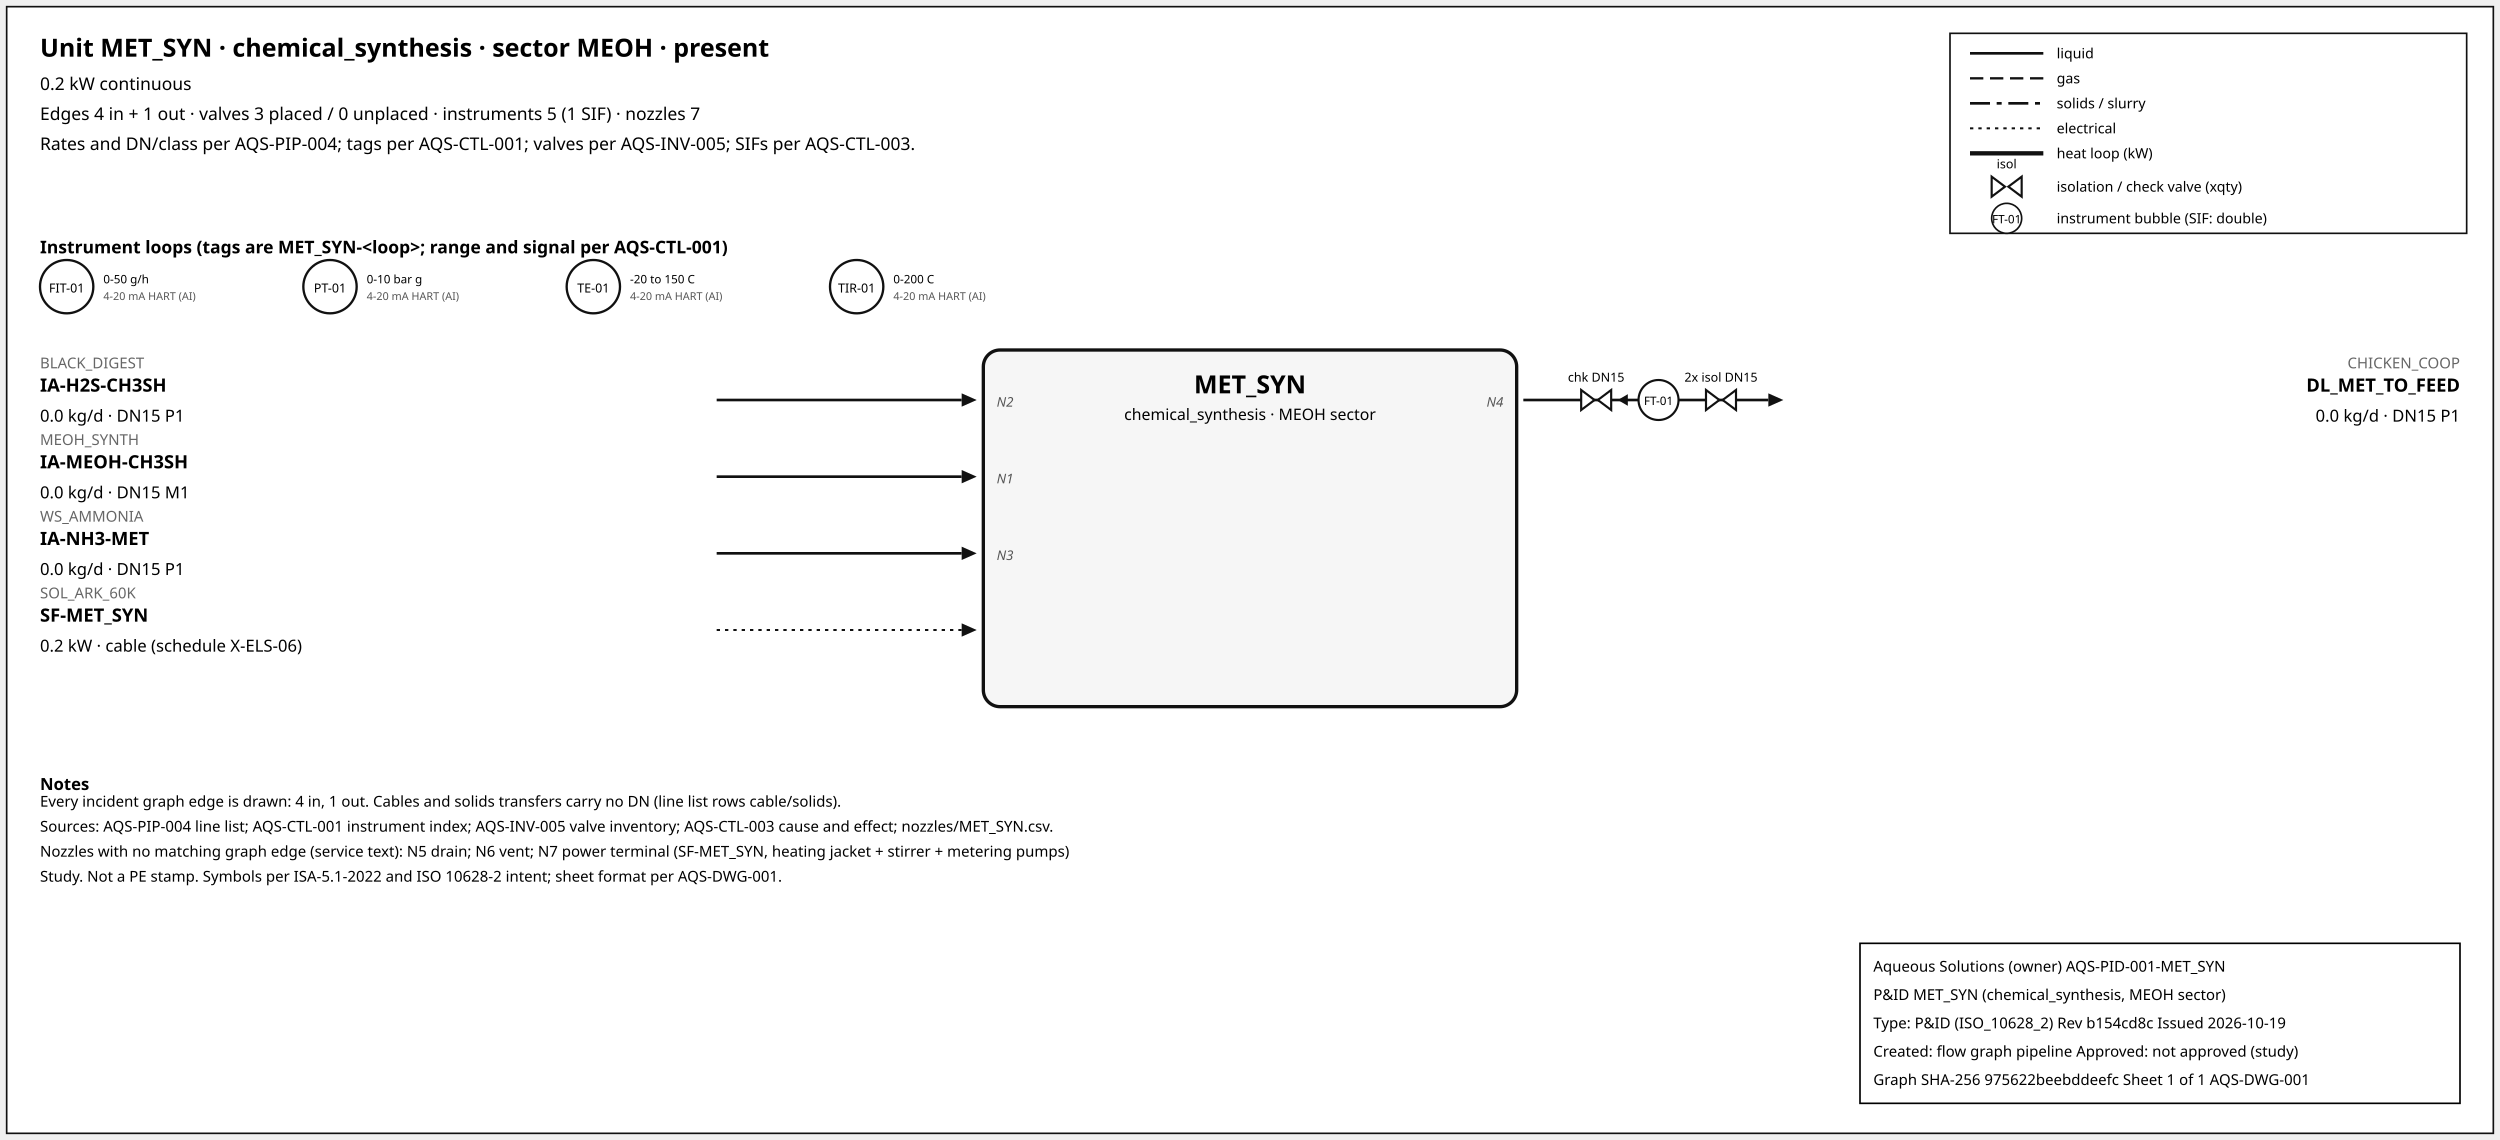
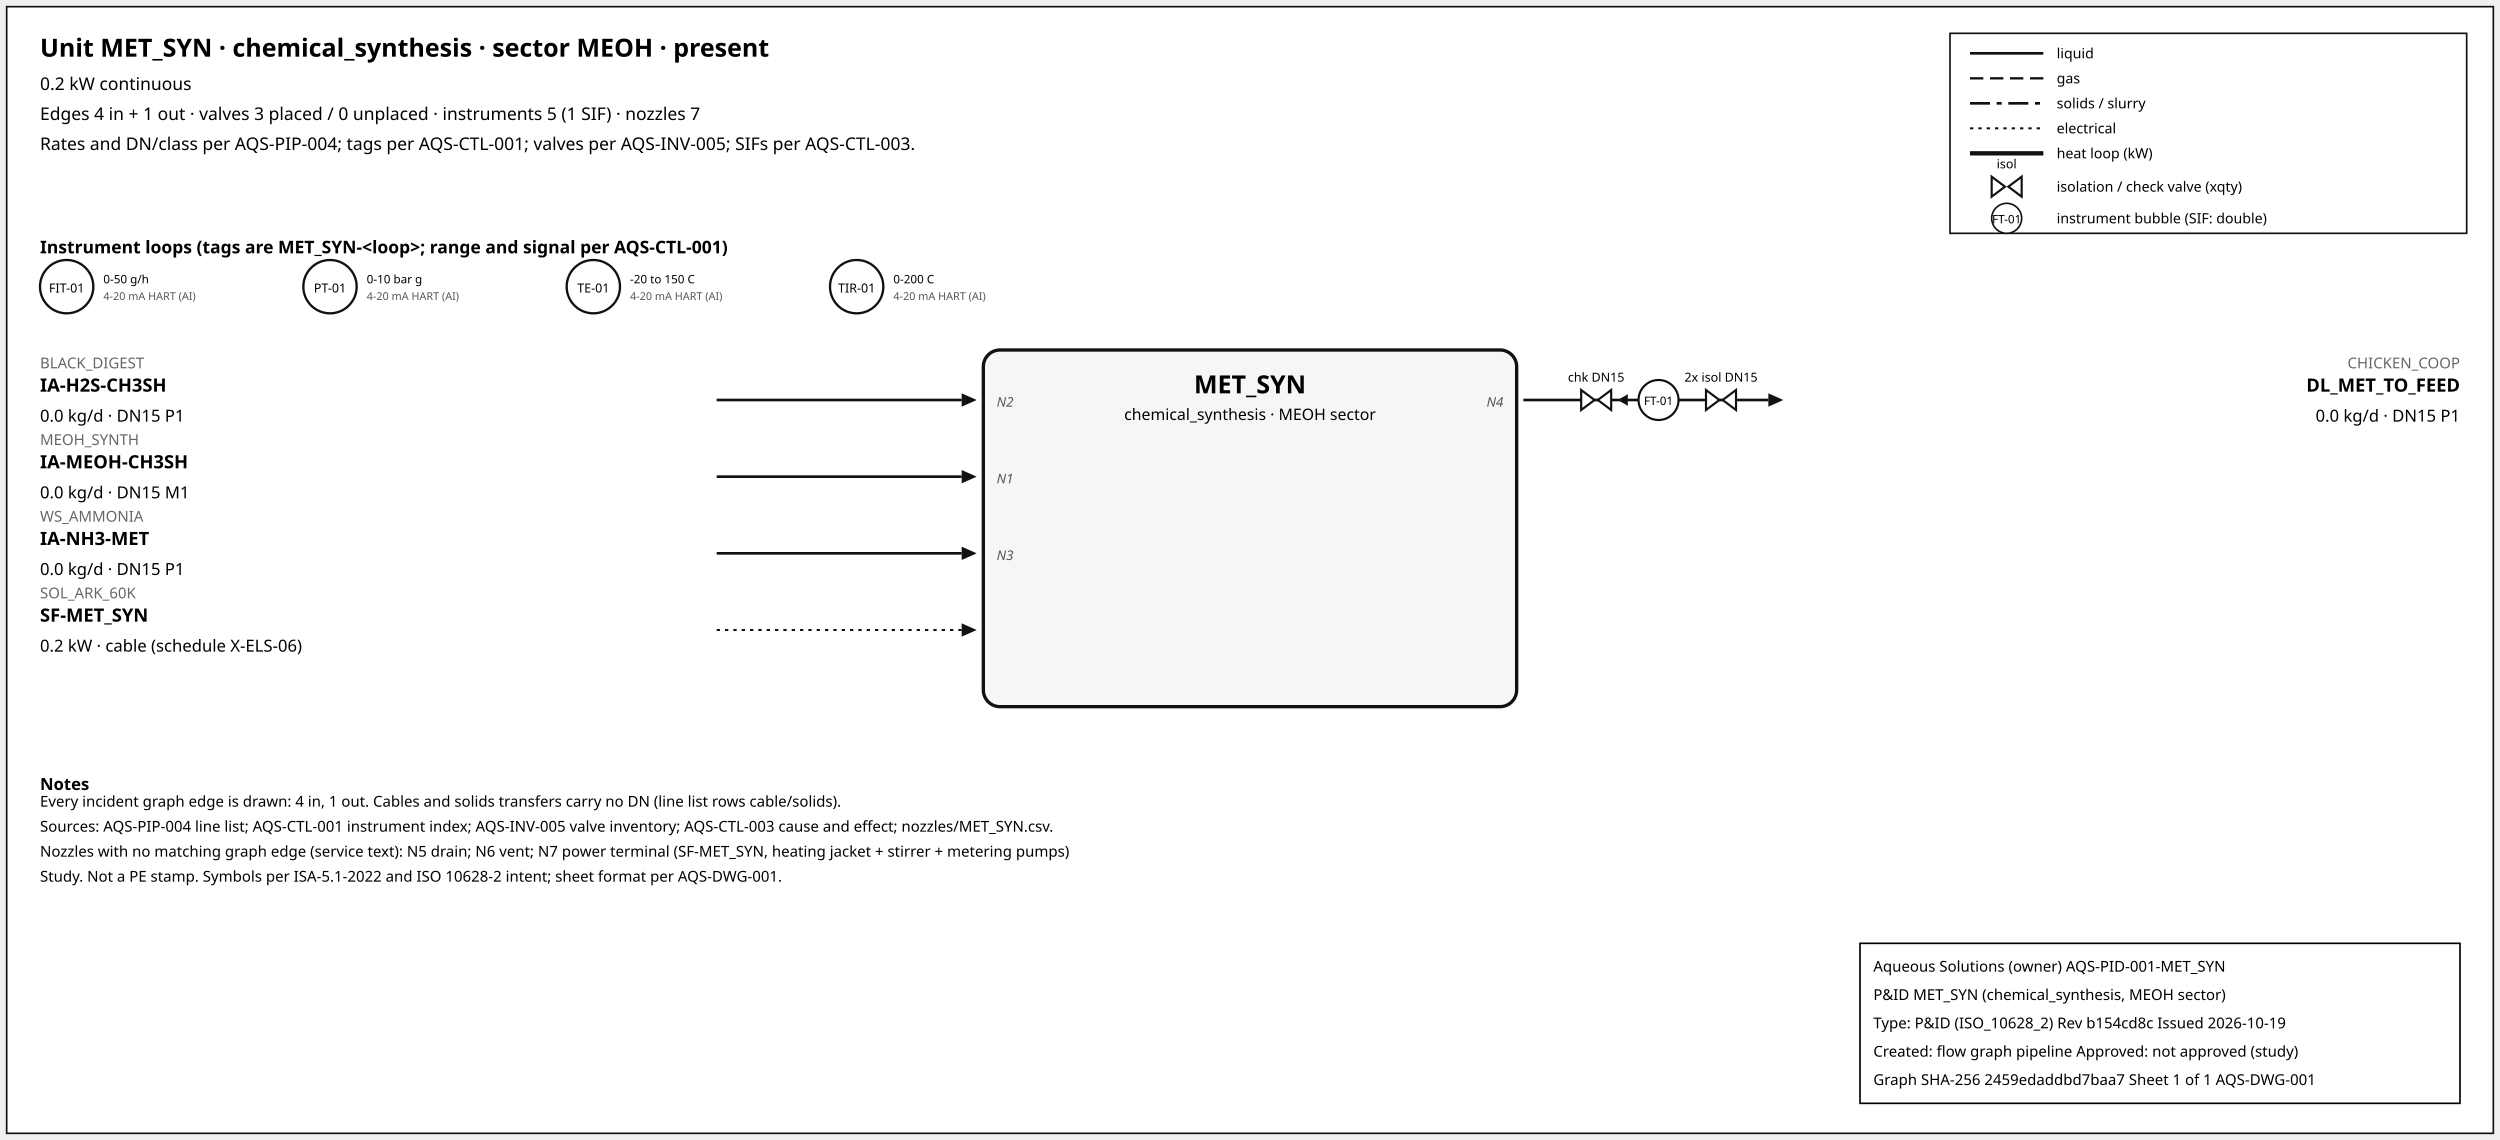
<svg xmlns="http://www.w3.org/2000/svg" width="1500" height="684" font-family="sans-serif">
  <rect x="4" y="4" width="1492" height="676" fill="white" stroke="#111" />
  <text x="24" y="34" font-size="15" font-weight="600">Unit MET_SYN · chemical_synthesis · sector MEOH · present</text>
  <text x="24" y="54" font-size="10.5">0.2 kW continuous</text>
  <text x="24" y="72" font-size="10.5">Edges 4 in + 1 out · valves 3 placed / 0 unplaced · instruments 5 (1 SIF) · nozzles 7</text>
  <text x="24" y="90" font-size="10.5">Rates and DN/class per AQS-PIP-004; tags per AQS-CTL-001; valves per AQS-INV-005; SIFs per AQS-CTL-003.</text>
  <rect x="1170" y="20" width="310" height="120" fill="white" stroke="#111" />
  <line x1="1182" y1="32" x2="1226" y2="32" stroke="#111" stroke-width="1.6" />
  <text x="1234" y="35" font-size="8.5">liquid</text>
  <line x1="1182" y1="47" x2="1226" y2="47" stroke="#111" stroke-width="1.4" stroke-dasharray="8,4" />
  <text x="1234" y="50" font-size="8.5">gas</text>
  <line x1="1182" y1="62" x2="1226" y2="62" stroke="#111" stroke-width="1.6" stroke-dasharray="12,4,3,4" />
  <text x="1234" y="65" font-size="8.5">solids / slurry</text>
  <line x1="1182" y1="77" x2="1226" y2="77" stroke="#111" stroke-width="1.2" stroke-dasharray="2,3" />
  <text x="1234" y="80" font-size="8.5">electrical</text>
  <line x1="1182" y1="92" x2="1226" y2="92" stroke="#111" stroke-width="2.6" />
  <text x="1234" y="95" font-size="8.5">heat loop (kW)</text>
  <path d="M 1195.0,106 L 1203.0,112 L 1195.0,118 Z M 1213.0,106 L 1205.0,112 L 1213.0,118 Z" fill="white" stroke="#111" stroke-width="1.3" />
  <text x="1204.0" y="101.0" font-size="7.5" text-anchor="middle">isol</text>
  <text x="1234" y="115" font-size="8.5">isolation / check valve (xqty)</text>
  <circle cx="1204" cy="131" r="9" fill="white" stroke="#111" />
  <text x="1204" y="134" font-size="7" text-anchor="middle">FT-01</text>
  <text x="1234" y="134" font-size="8.5">instrument bubble (SIF: double)</text>
  <text x="24" y="152" font-size="10.5" font-weight="600">Instrument loops (tags are MET_SYN-&lt;loop&gt;; range and signal per AQS-CTL-001)</text>
  <circle cx="40" cy="172" r="16" fill="white" stroke="#111" stroke-width="1.4" />
  <text x="40" y="175.5" font-size="7.5" text-anchor="middle">FIT-01</text>
  <text x="62" y="170" font-size="7">0-50 g/h</text>
  <text x="62" y="180" font-size="6.5" fill="#555">4-20 mA HART (AI)</text>
  <circle cx="198" cy="172" r="16" fill="white" stroke="#111" stroke-width="1.4" />
  <text x="198" y="175.5" font-size="7.5" text-anchor="middle">PT-01</text>
  <text x="220" y="170" font-size="7">0-10 bar g</text>
  <text x="220" y="180" font-size="6.5" fill="#555">4-20 mA HART (AI)</text>
  <circle cx="356" cy="172" r="16" fill="white" stroke="#111" stroke-width="1.4" />
  <text x="356" y="175.5" font-size="7.5" text-anchor="middle">TE-01</text>
  <text x="378" y="170" font-size="7">-20 to 150 C</text>
  <text x="378" y="180" font-size="6.5" fill="#555">4-20 mA HART (AI)</text>
  <circle cx="514" cy="172" r="16" fill="white" stroke="#111" stroke-width="1.4" />
  <text x="514" y="175.5" font-size="7.5" text-anchor="middle">TIR-01</text>
  <text x="536" y="170" font-size="7">0-200 C</text>
  <text x="536" y="180" font-size="6.5" fill="#555">4-20 mA HART (AI)</text>
  <rect x="590" y="210" width="320" height="214" rx="10" fill="#f6f6f6" stroke="#111" stroke-width="2" />
  <text x="750.0" y="236" font-size="15" font-weight="700" text-anchor="middle">MET_SYN</text>
  <text x="750.0" y="252" font-size="9.5" text-anchor="middle">chemical_synthesis · MEOH sector</text>
  <line x1="430" y1="240" x2="577" y2="240" stroke="#111" stroke-width="1.6" class="edge-in" />
  <polygon points="586,240 577,236 577,244" fill="#111" />
  <text x="24" y="221" font-size="9" fill="#666" text-anchor="start">BLACK_DIGEST</text>
  <text x="24" y="235" font-size="11" font-weight="600" text-anchor="start">IA-H2S-CH3SH</text>
  <text x="24" y="253" font-size="10" text-anchor="start">0.0 kg/d · DN15 P1</text>
  <text x="598" y="244" font-size="8" font-style="italic" fill="#555" text-anchor="start">N2</text>
  <line x1="430" y1="286" x2="577" y2="286" stroke="#111" stroke-width="1.6" class="edge-in" />
  <polygon points="586,286 577,282 577,290" fill="#111" />
  <text x="24" y="267" font-size="9" fill="#666" text-anchor="start">MEOH_SYNTH</text>
  <text x="24" y="281" font-size="11" font-weight="600" text-anchor="start">IA-MEOH-CH3SH</text>
  <text x="24" y="299" font-size="10" text-anchor="start">0.0 kg/d · DN15 M1</text>
  <text x="598" y="290" font-size="8" font-style="italic" fill="#555" text-anchor="start">N1</text>
  <line x1="430" y1="332" x2="577" y2="332" stroke="#111" stroke-width="1.6" class="edge-in" />
  <polygon points="586,332 577,328 577,336" fill="#111" />
  <text x="24" y="313" font-size="9" fill="#666" text-anchor="start">WS_AMMONIA</text>
  <text x="24" y="327" font-size="11" font-weight="600" text-anchor="start">IA-NH3-MET</text>
  <text x="24" y="345" font-size="10" text-anchor="start">0.0 kg/d · DN15 P1</text>
  <text x="598" y="336" font-size="8" font-style="italic" fill="#555" text-anchor="start">N3</text>
  <line x1="430" y1="378" x2="577" y2="378" stroke="#111" stroke-width="1.2" stroke-dasharray="2,3" class="edge-in" />
  <polygon points="586,378 577,374 577,382" fill="#111" />
  <text x="24" y="359" font-size="9" fill="#666" text-anchor="start">SOL_ARK_60K</text>
  <text x="24" y="373" font-size="11" font-weight="600" text-anchor="start">SF-MET_SYN</text>
  <text x="24" y="391" font-size="10" text-anchor="start">0.2 kW · cable (schedule X-ELS-06)</text>
  <line x1="914" y1="240" x2="1061" y2="240" stroke="#111" stroke-width="1.6" class="edge-out" />
  <polygon points="1070,240 1061,236 1061,244" fill="#111" />
  <text x="1476" y="221" font-size="9" fill="#666" text-anchor="end">CHICKEN_COOP</text>
  <text x="1476" y="235" font-size="11" font-weight="600" text-anchor="end">DL_MET_TO_FEED</text>
  <text x="1476" y="253" font-size="10" text-anchor="end">0.0 kg/d · DN15 P1</text>
  <text x="902" y="244" font-size="8" font-style="italic" fill="#555" text-anchor="end">N4</text>
  <line x1="979.7" y1="240" x2="971.7" y2="240" stroke="#111" stroke-width="1.2" />
  <polygon points="970.7,240 976.7,236.5 976.7,243.5" fill="#111" />
  <path d="M 948.7,234 L 956.7,240 L 948.7,246 Z M 966.7,234 L 958.7,240 L 966.7,246 Z" fill="white" stroke="#111" stroke-width="1.3" />
  <text x="957.7" y="229.0" font-size="7.5" text-anchor="middle">chk DN15</text>
  <path d="M 1023.6,234 L 1031.6,240 L 1023.6,246 Z M 1041.6,234 L 1033.6,240 L 1041.6,246 Z" fill="white" stroke="#111" stroke-width="1.3" />
  <text x="1032.6" y="229.0" font-size="7.5" text-anchor="middle">2x isol DN15</text>
  <circle cx="995.12" cy="240" r="12" fill="white" stroke="#111" stroke-width="1.3" />
  <text x="995.12" y="243" font-size="7" text-anchor="middle">FT-01</text>
  <text x="24" y="474" font-size="10" font-weight="600">Notes</text>
  <text x="24" y="484" font-size="9">Every incident graph edge is drawn: 4 in, 1 out. Cables and solids transfers carry no DN (line list rows cable/solids).</text>
  <text x="24" y="499" font-size="9">Sources: AQS-PIP-004 line list; AQS-CTL-001 instrument index; AQS-INV-005 valve inventory; AQS-CTL-003 cause and effect; nozzles/MET_SYN.csv.</text>
  <text x="24" y="514" font-size="9">Nozzles with no matching graph edge (service text): N5 drain; N6 vent; N7 power terminal (SF-MET_SYN, heating jacket + stirrer + metering pumps)</text>
  <text x="24" y="529" font-size="9">Study. Not a PE stamp. Symbols per ISA-5.1-2022 and ISO 10628-2 intent; sheet format per AQS-DWG-001.</text>
  <g id="aqs-title-block">
    <rect x="1116" y="566" width="360" height="96" fill="white" stroke="black" stroke-width="1" />
    <text x="1124" y="583" font-size="9">Aqueous Solutions (owner)   AQS-PID-001-MET_SYN</text>
    <text x="1124" y="600" font-size="9">P&amp;ID MET_SYN (chemical_synthesis, MEOH sector)</text>
    <text x="1124" y="617" font-size="9">Type: P&amp;ID (ISO_10628_2)   Rev b154cd8c   Issued 2026-10-19</text>
    <text x="1124" y="634" font-size="9">Created: flow graph pipeline   Approved: not approved (study)</text>
-     <text x="1124" y="651" font-size="9">Graph SHA-256 975622beebddeefc   Sheet 1 of 1   AQS-DWG-001</text>
+     <text x="1124" y="651" font-size="9">Graph SHA-256 2459edaddbd7baa7   Sheet 1 of 1   AQS-DWG-001</text>
  </g>
</svg>
